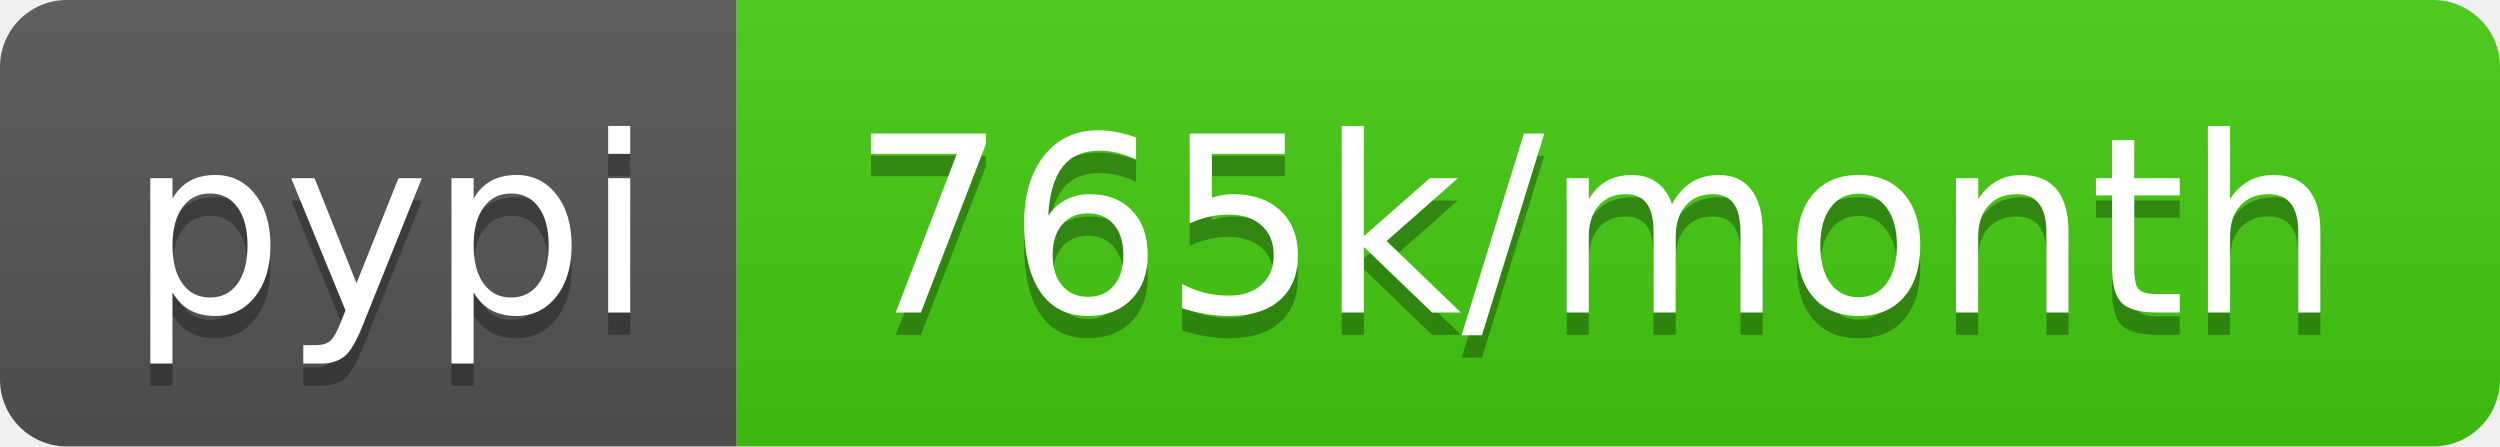
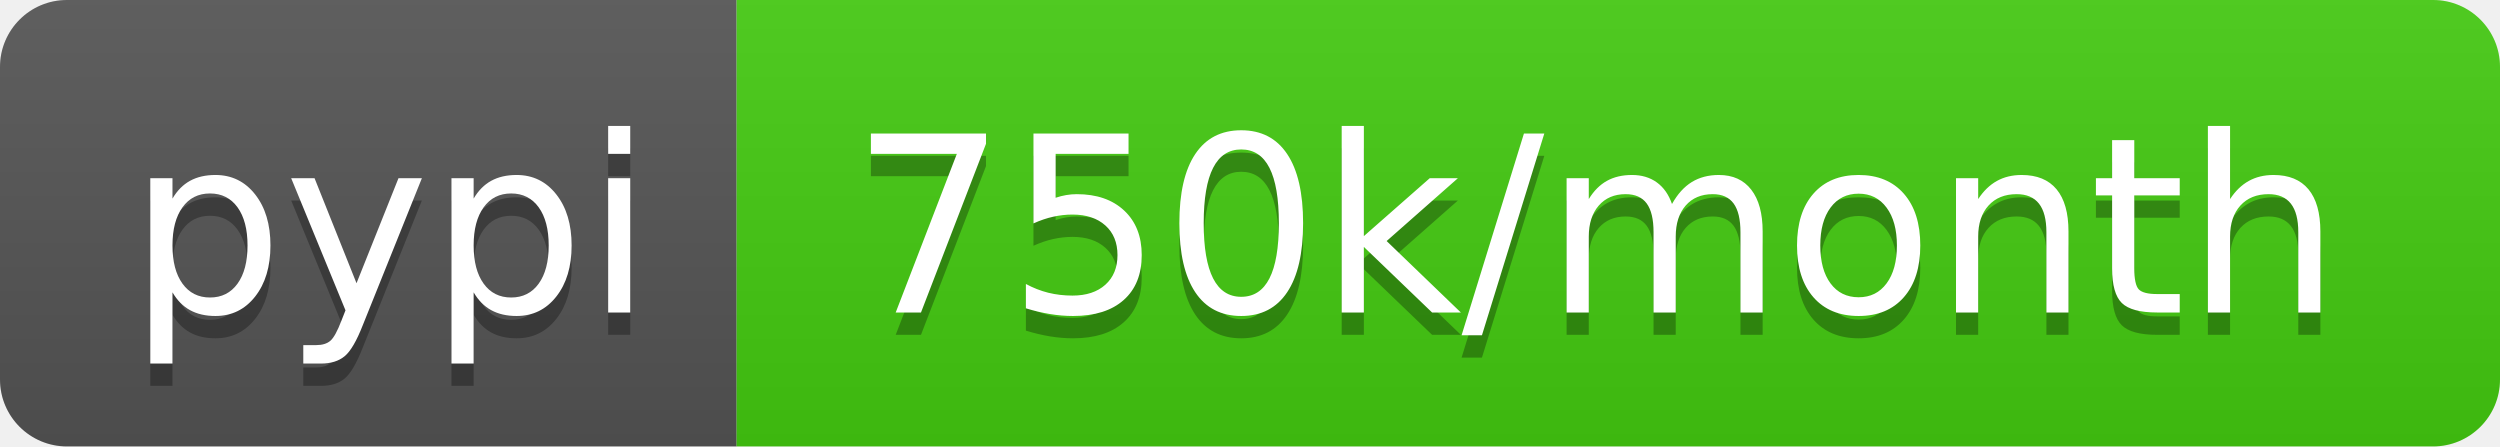
- <svg xmlns="http://www.w3.org/2000/svg" width="112" height="20" role="img" aria-label="pypi: 765k/month">
+ <svg xmlns="http://www.w3.org/2000/svg" width="112" height="20" role="img" aria-label="pypi: 750k/month">
  <linearGradient id="s" x2="0" y2="100%">
    <stop offset="0" stop-color="#bbb" stop-opacity=".1" />
    <stop offset="1" stop-opacity=".1" />
  </linearGradient>
  <clipPath id="r">
    <rect width="112" height="20" rx="3" fill="#fff" />
  </clipPath>
  <g clip-path="url(#r)">
    <rect width="33" height="20" fill="#555" />
    <rect x="33" width="79" height="20" fill="#4c1" />
    <rect width="112" height="20" fill="url(#s)" />
  </g>
  <g fill="#fff" text-anchor="middle" font-family="Verdana,Geneva,DejaVu Sans,sans-serif" text-rendering="geometricPrecision" font-size="110">
    <text aria-hidden="true" x="175" y="150" fill="#010101" fill-opacity=".3" transform="scale(.1)" textLength="230">pypi</text>
    <text x="175" y="140" transform="scale(.1)" fill="#fff" textLength="230">pypi</text>
-     <text aria-hidden="true" x="715" y="150" fill="#010101" fill-opacity=".3" transform="scale(.1)" textLength="690">765k/month</text>
-     <text x="715" y="140" transform="scale(.1)" fill="#fff" textLength="690">765k/month</text>
+     <text aria-hidden="true" x="715" y="150" fill="#010101" fill-opacity=".3" transform="scale(.1)" textLength="690">750k/month</text>
+     <text x="715" y="140" transform="scale(.1)" fill="#fff" textLength="690">750k/month</text>
  </g>
</svg>
